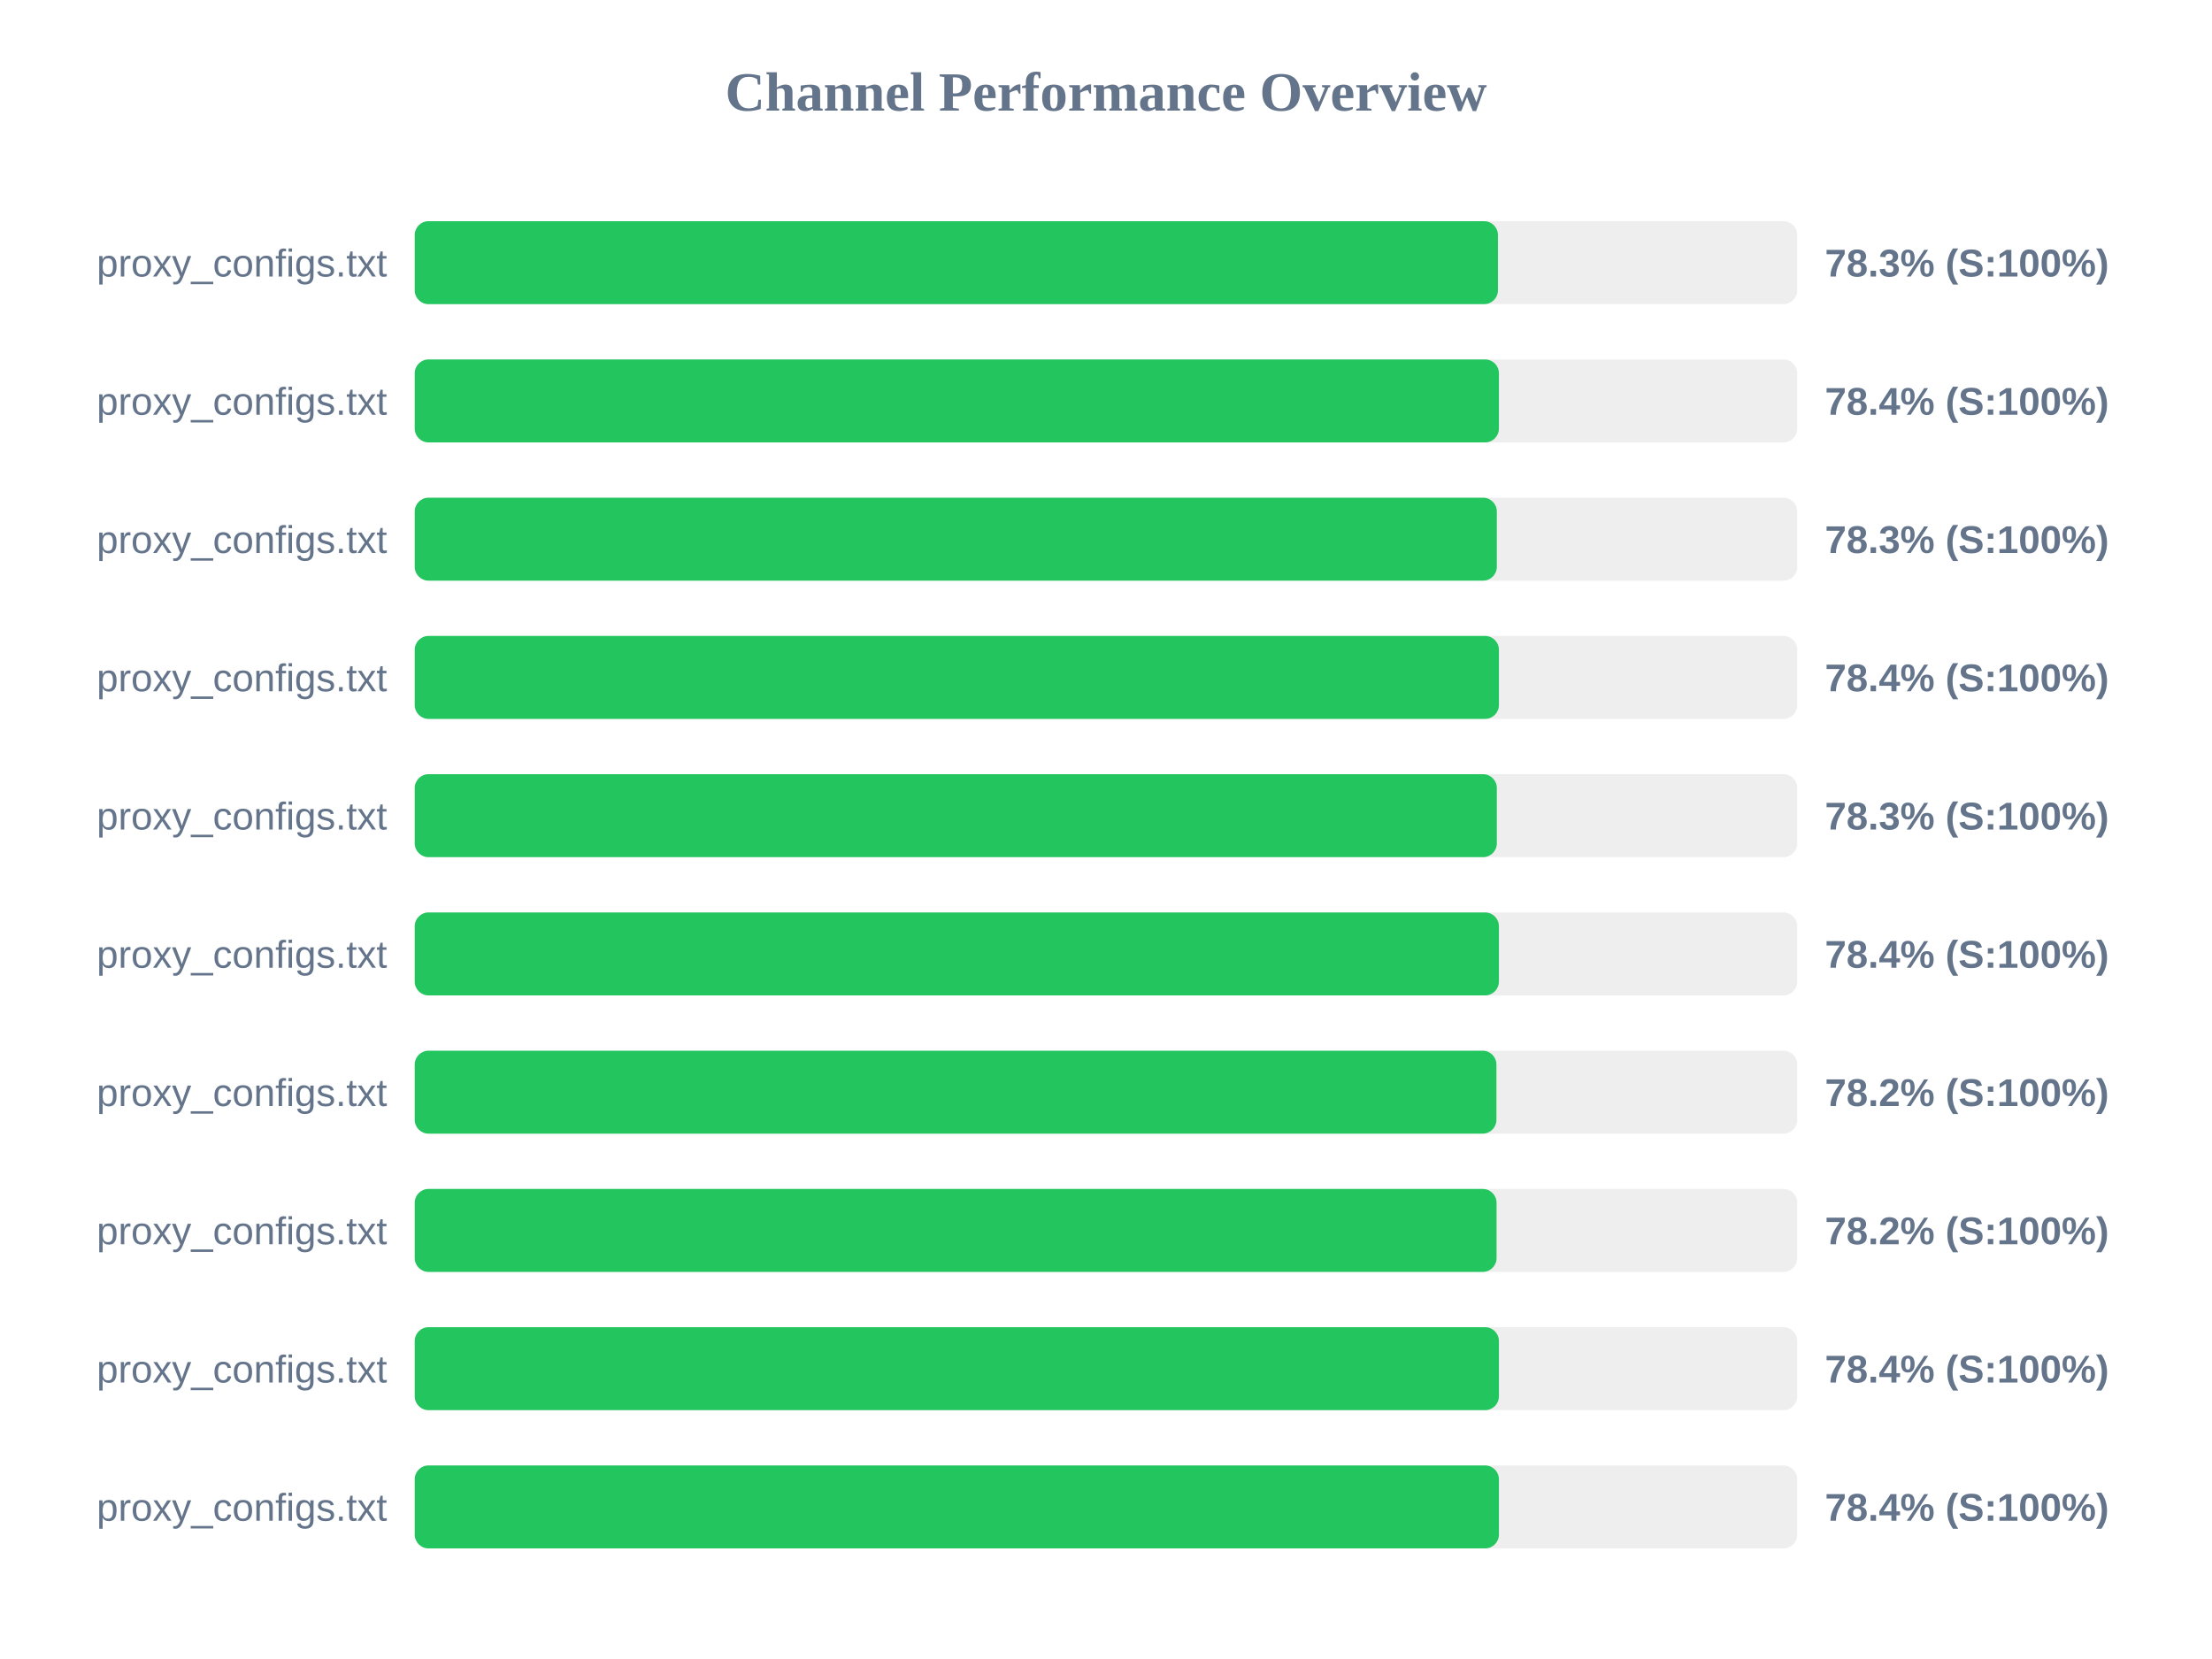
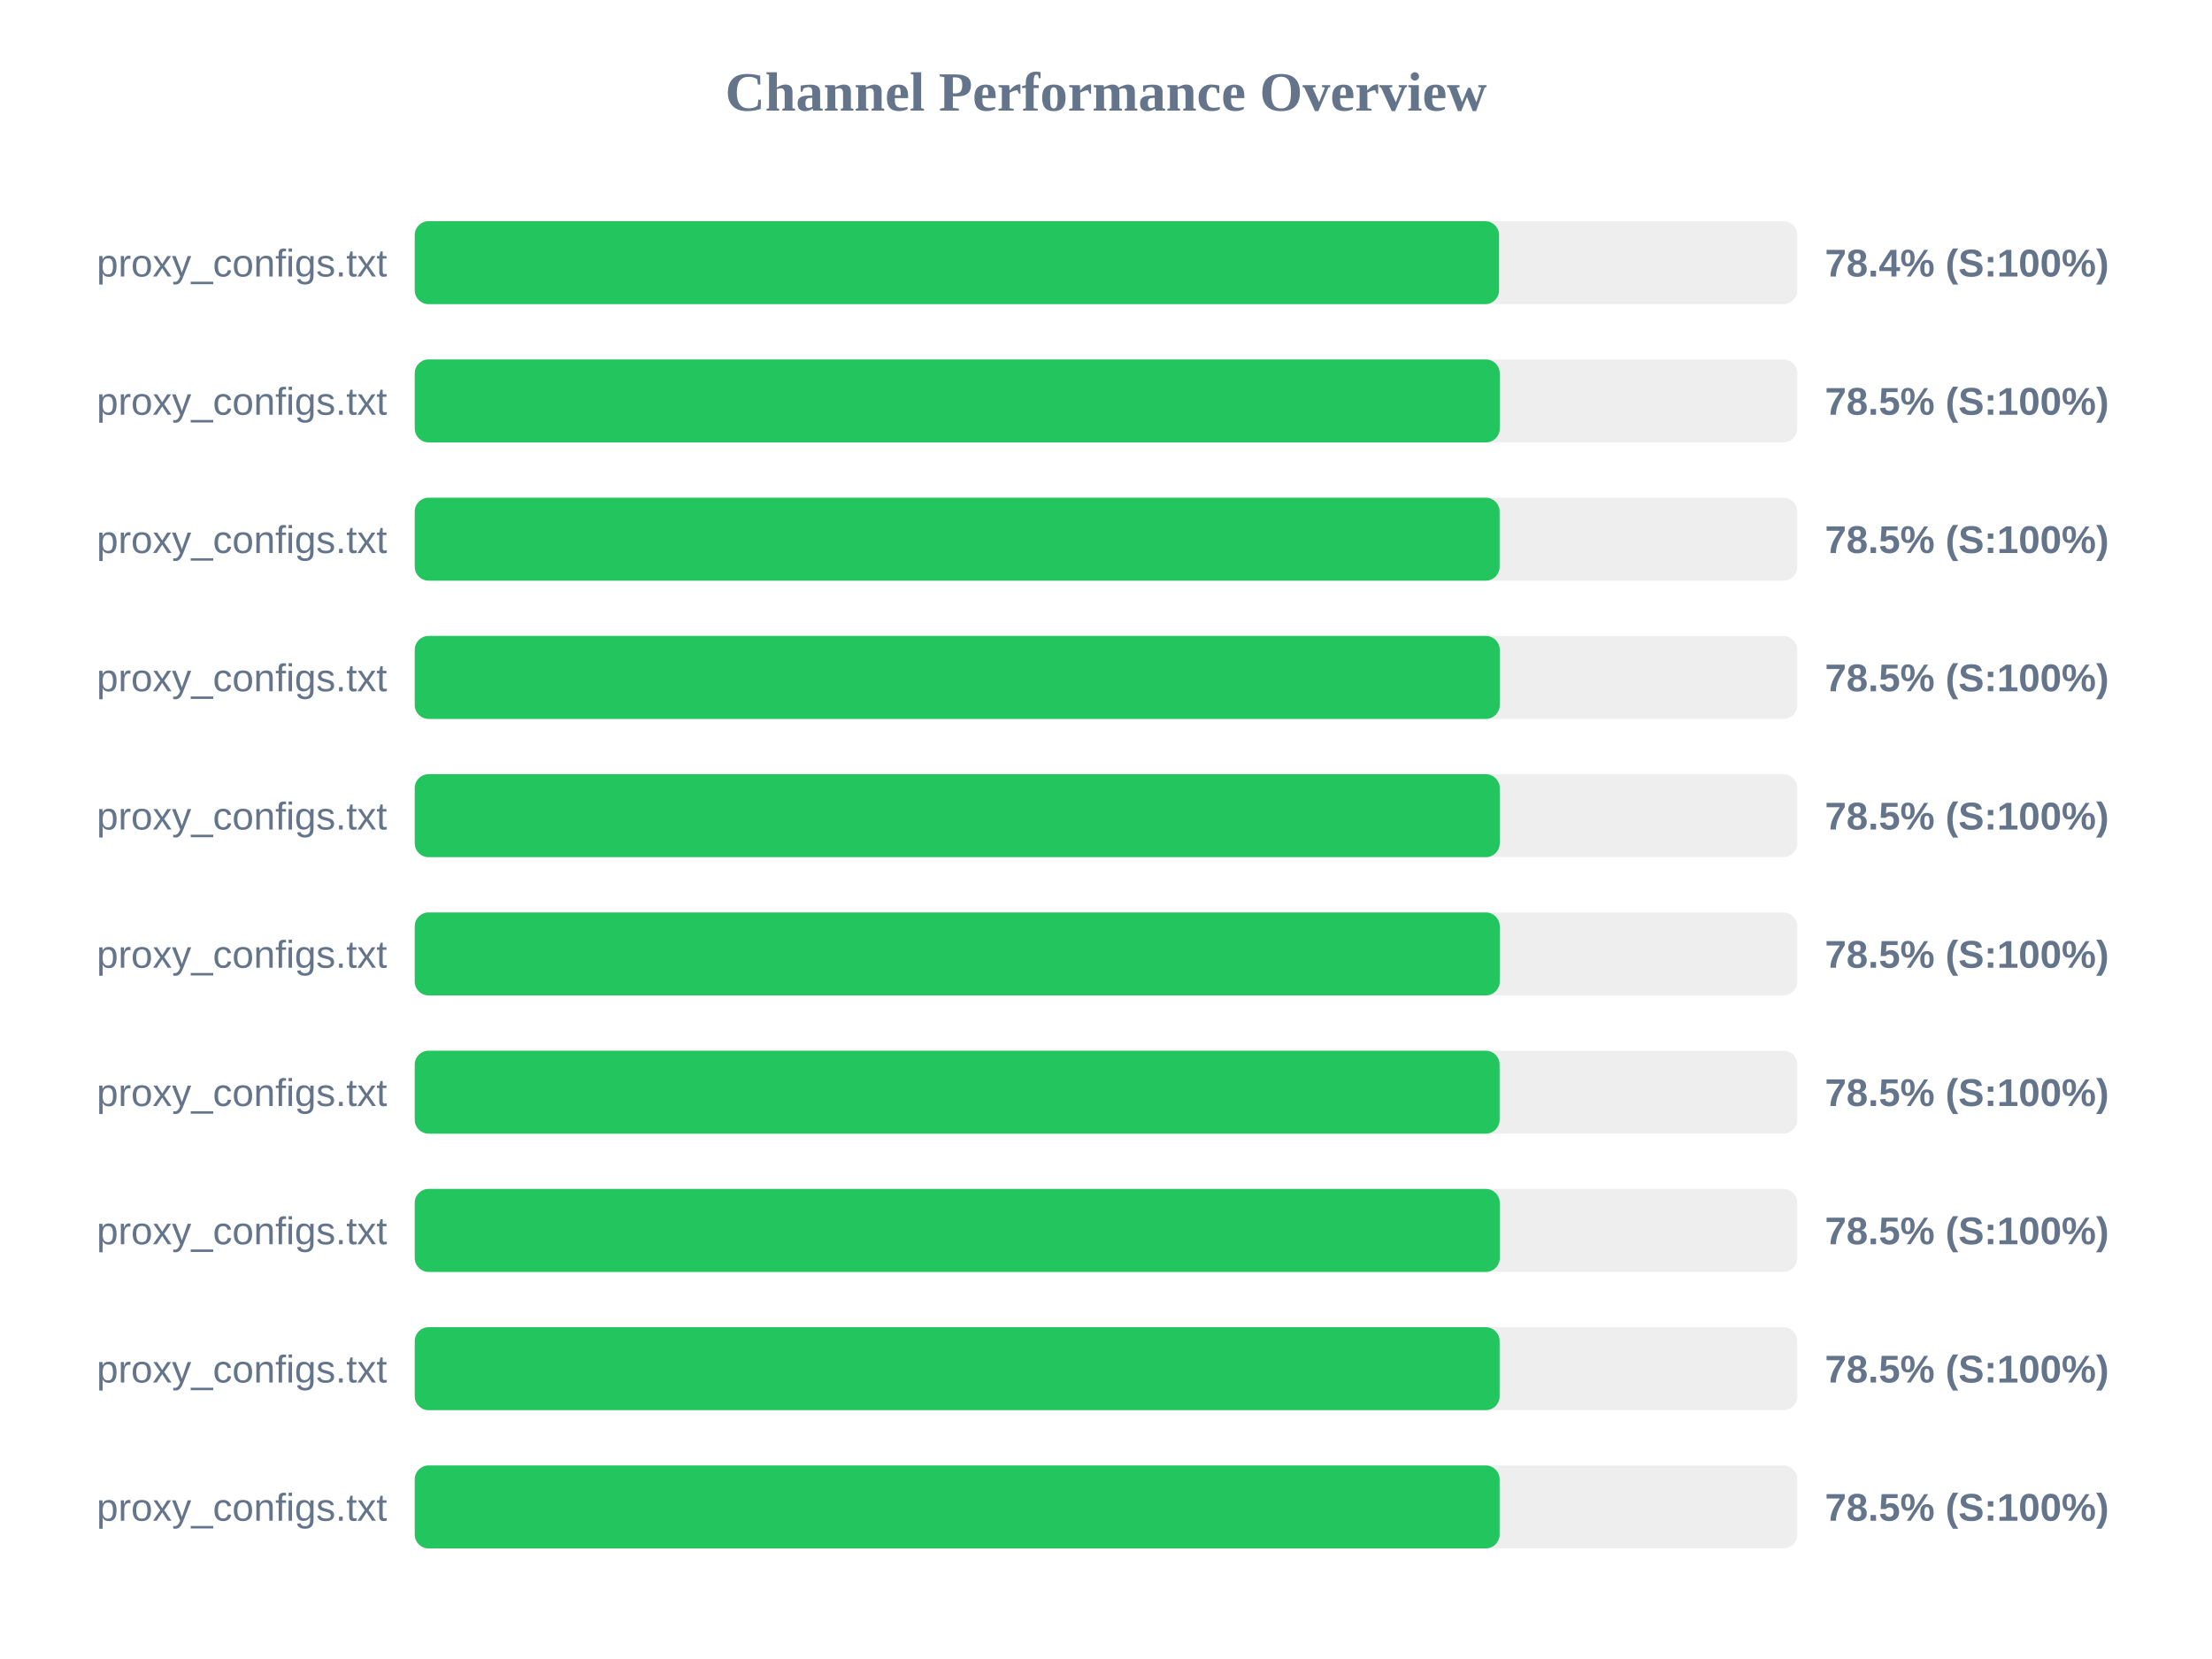
<svg xmlns="http://www.w3.org/2000/svg" width="800" height="600" version="1.1">
  <style>
        .row { font: 14px Arial; fill: #64748b; }
        .score { font: bold 14px Arial; fill: #64748b; }
    </style>
  <text x="400" y="40" text-anchor="middle" font-size="20px" font-weight="bold" fill="#64748b">Channel Performance Overview</text>
  <rect x="150" y="80" width="500" height="30" fill="#eee" rx="5" />
-   <rect x="150" y="80" width="391.75" height="30" fill="#22c55e" rx="5" />
+   <rect x="150" y="80" width="392.15" height="30" fill="#22c55e" rx="5" />
  <text x="140" y="100" text-anchor="end" class="row">proxy_configs.txt</text>
-   <text x="660" y="100" text-anchor="start" class="score">78.3% (S:100%)</text>
+   <text x="660" y="100" text-anchor="start" class="score">78.4% (S:100%)</text>
  <rect x="150" y="130" width="500" height="30" fill="#eee" rx="5" />
-   <rect x="150" y="130" width="392.1" height="30" fill="#22c55e" rx="5" />
+   <rect x="150" y="130" width="392.4" height="30" fill="#22c55e" rx="5" />
  <text x="140" y="150" text-anchor="end" class="row">proxy_configs.txt</text>
-   <text x="660" y="150" text-anchor="start" class="score">78.4% (S:100%)</text>
+   <text x="660" y="150" text-anchor="start" class="score">78.5% (S:100%)</text>
  <rect x="150" y="180" width="500" height="30" fill="#eee" rx="5" />
-   <rect x="150" y="180" width="391.35" height="30" fill="#22c55e" rx="5" />
+   <rect x="150" y="180" width="392.35" height="30" fill="#22c55e" rx="5" />
  <text x="140" y="200" text-anchor="end" class="row">proxy_configs.txt</text>
-   <text x="660" y="200" text-anchor="start" class="score">78.3% (S:100%)</text>
+   <text x="660" y="200" text-anchor="start" class="score">78.5% (S:100%)</text>
  <rect x="150" y="230" width="500" height="30" fill="#eee" rx="5" />
-   <rect x="150" y="230" width="392.1" height="30" fill="#22c55e" rx="5" />
+   <rect x="150" y="230" width="392.4" height="30" fill="#22c55e" rx="5" />
  <text x="140" y="250" text-anchor="end" class="row">proxy_configs.txt</text>
-   <text x="660" y="250" text-anchor="start" class="score">78.4% (S:100%)</text>
+   <text x="660" y="250" text-anchor="start" class="score">78.5% (S:100%)</text>
  <rect x="150" y="280" width="500" height="30" fill="#eee" rx="5" />
-   <rect x="150" y="280" width="391.35" height="30" fill="#22c55e" rx="5" />
+   <rect x="150" y="280" width="392.4" height="30" fill="#22c55e" rx="5" />
  <text x="140" y="300" text-anchor="end" class="row">proxy_configs.txt</text>
-   <text x="660" y="300" text-anchor="start" class="score">78.3% (S:100%)</text>
+   <text x="660" y="300" text-anchor="start" class="score">78.5% (S:100%)</text>
  <rect x="150" y="330" width="500" height="30" fill="#eee" rx="5" />
-   <rect x="150" y="330" width="392.1" height="30" fill="#22c55e" rx="5" />
+   <rect x="150" y="330" width="392.4" height="30" fill="#22c55e" rx="5" />
  <text x="140" y="350" text-anchor="end" class="row">proxy_configs.txt</text>
-   <text x="660" y="350" text-anchor="start" class="score">78.4% (S:100%)</text>
+   <text x="660" y="350" text-anchor="start" class="score">78.5% (S:100%)</text>
  <rect x="150" y="380" width="500" height="30" fill="#eee" rx="5" />
-   <rect x="150" y="380" width="391.2" height="30" fill="#22c55e" rx="5" />
+   <rect x="150" y="380" width="392.35" height="30" fill="#22c55e" rx="5" />
  <text x="140" y="400" text-anchor="end" class="row">proxy_configs.txt</text>
-   <text x="660" y="400" text-anchor="start" class="score">78.2% (S:100%)</text>
+   <text x="660" y="400" text-anchor="start" class="score">78.5% (S:100%)</text>
  <rect x="150" y="430" width="500" height="30" fill="#eee" rx="5" />
-   <rect x="150" y="430" width="391.25" height="30" fill="#22c55e" rx="5" />
+   <rect x="150" y="430" width="392.4" height="30" fill="#22c55e" rx="5" />
  <text x="140" y="450" text-anchor="end" class="row">proxy_configs.txt</text>
-   <text x="660" y="450" text-anchor="start" class="score">78.2% (S:100%)</text>
+   <text x="660" y="450" text-anchor="start" class="score">78.5% (S:100%)</text>
  <rect x="150" y="480" width="500" height="30" fill="#eee" rx="5" />
-   <rect x="150" y="480" width="392.1" height="30" fill="#22c55e" rx="5" />
+   <rect x="150" y="480" width="392.35" height="30" fill="#22c55e" rx="5" />
  <text x="140" y="500" text-anchor="end" class="row">proxy_configs.txt</text>
-   <text x="660" y="500" text-anchor="start" class="score">78.4% (S:100%)</text>
+   <text x="660" y="500" text-anchor="start" class="score">78.5% (S:100%)</text>
  <rect x="150" y="530" width="500" height="30" fill="#eee" rx="5" />
-   <rect x="150" y="530" width="392.1" height="30" fill="#22c55e" rx="5" />
+   <rect x="150" y="530" width="392.35" height="30" fill="#22c55e" rx="5" />
  <text x="140" y="550" text-anchor="end" class="row">proxy_configs.txt</text>
-   <text x="660" y="550" text-anchor="start" class="score">78.4% (S:100%)</text>
+   <text x="660" y="550" text-anchor="start" class="score">78.5% (S:100%)</text>
</svg>
